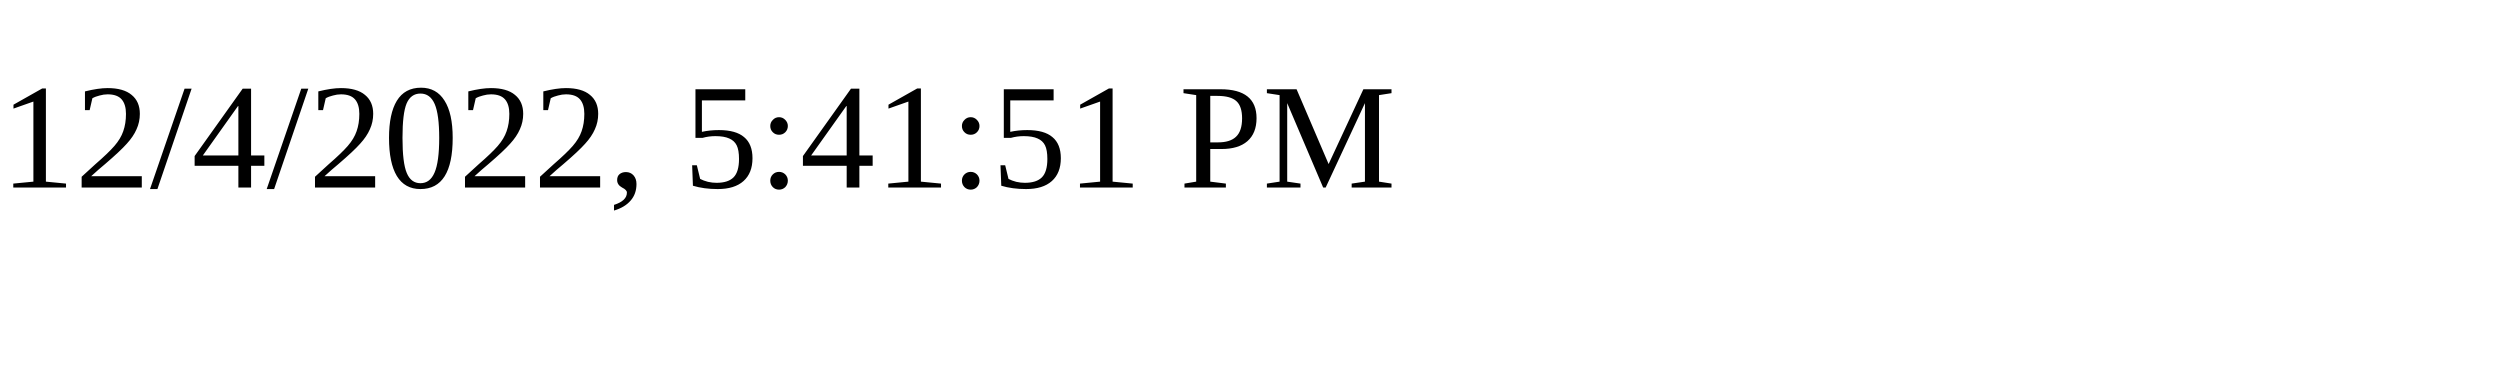
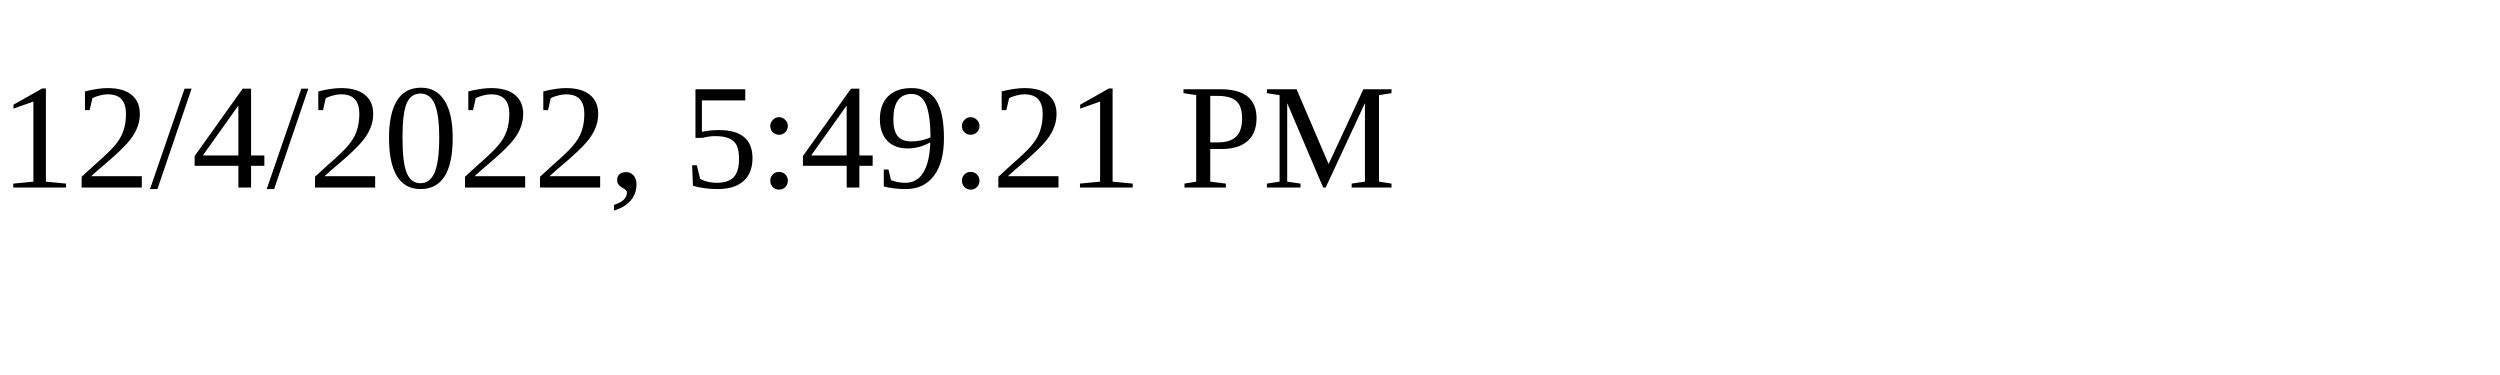
<svg xmlns="http://www.w3.org/2000/svg" height="30" width="200">
-   <text x="0" y="15">12/4/2022, 5:41:51 PM</text>
+   <text x="0" y="15">12/4/2022, 5:49:21 PM</text>
</svg>
